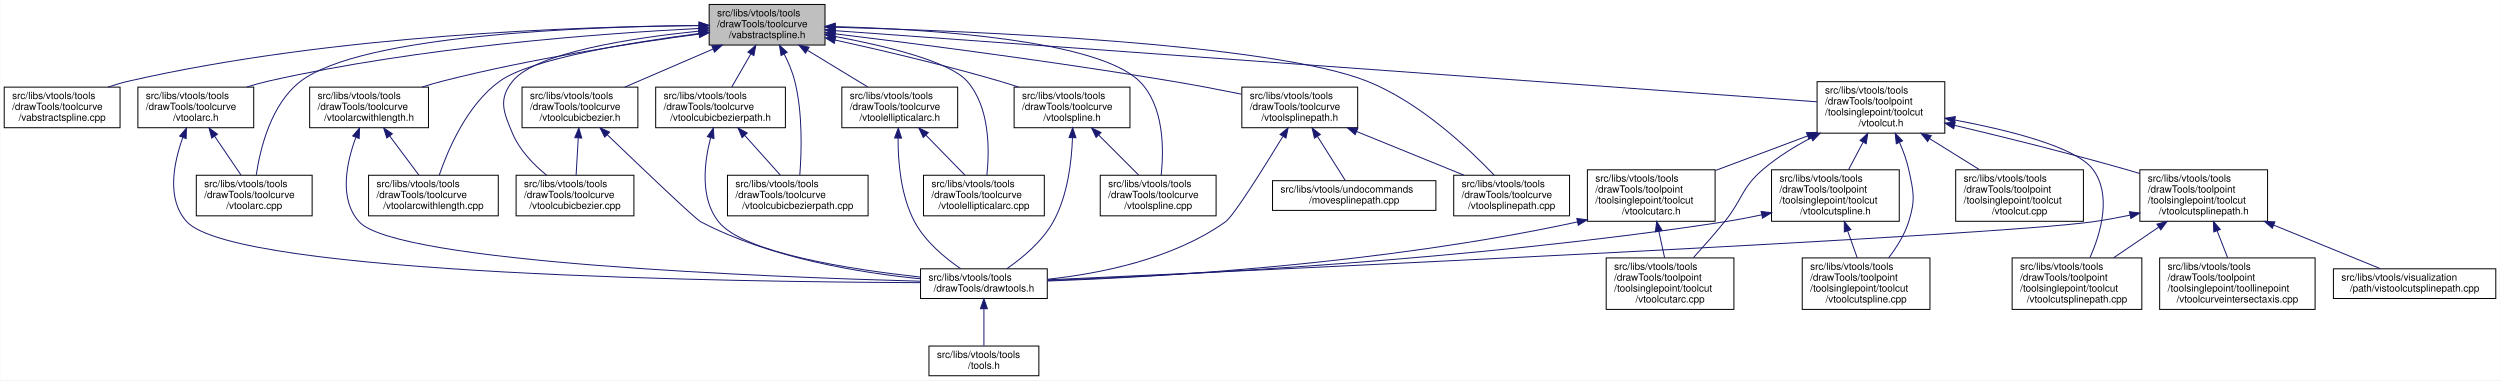
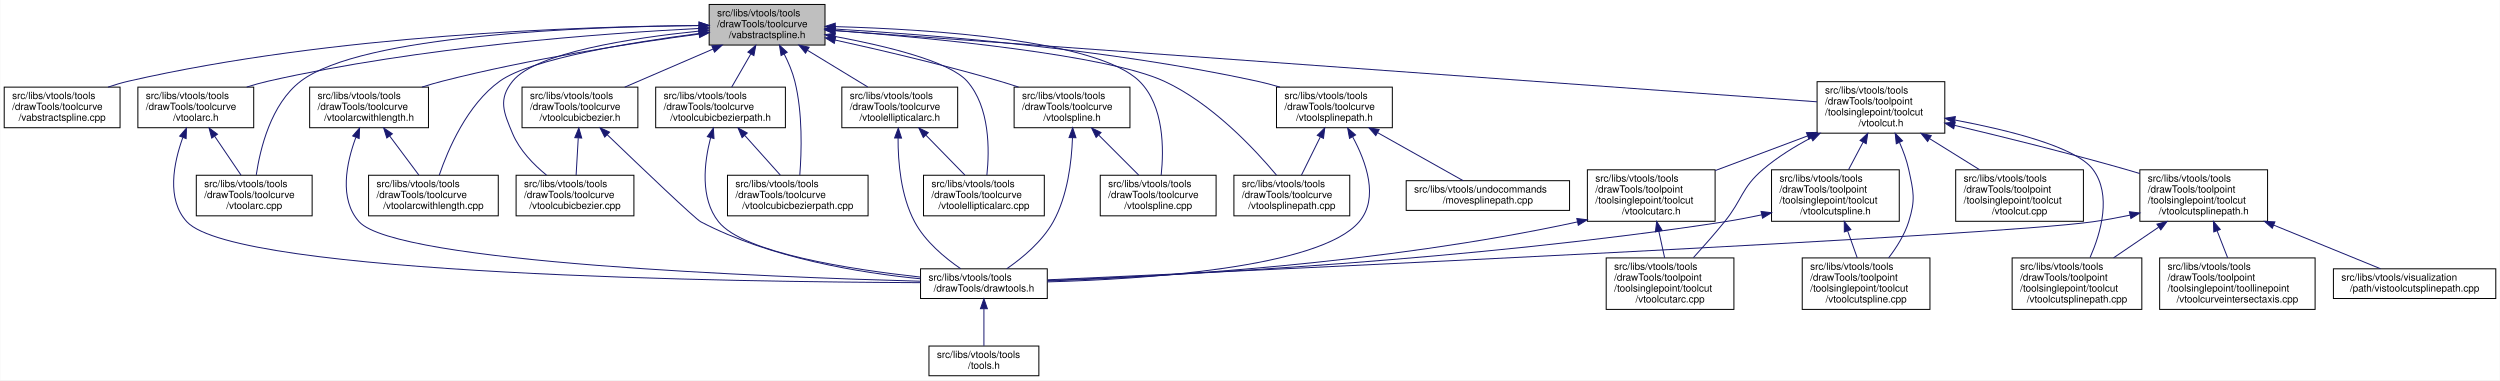
<svg xmlns="http://www.w3.org/2000/svg" xmlns:xlink="http://www.w3.org/1999/xlink" width="2525pt" height="384pt" viewBox="0.00 0.00 2524.50 384.00">
  <g id="graph0" class="graph" transform="scale(1 1) rotate(0) translate(4 380)">
    <polygon fill="white" stroke="transparent" points="-4,4 -4,-380 2520.5,-380 2520.5,4 -4,4" />
    <g id="node1" class="node">
      <g id="a_node1">
        <a xlink:title=" ">
          <polygon fill="#bfbfbf" stroke="black" points="712,-334.5 712,-375.5 829,-375.5 829,-334.5 712,-334.5" />
          <text text-anchor="start" x="720" y="-363.5" font-family="Helvetica,sans-Serif" font-size="10.00">src/libs/vtools/tools</text>
          <text text-anchor="start" x="720" y="-352.5" font-family="Helvetica,sans-Serif" font-size="10.00">/drawTools/toolcurve</text>
          <text text-anchor="middle" x="770.5" y="-341.5" font-family="Helvetica,sans-Serif" font-size="10.00">/vabstractspline.h</text>
        </a>
      </g>
    </g>
    <g id="node2" class="node">
      <g id="a_node2">
        <a xlink:href="../../d1/d05/vabstractspline_8cpp.html" target="_top" xlink:title=" ">
          <polygon fill="white" stroke="black" points="0,-251 0,-292 117,-292 117,-251 0,-251" />
          <text text-anchor="start" x="8" y="-280" font-family="Helvetica,sans-Serif" font-size="10.00">src/libs/vtools/tools</text>
          <text text-anchor="start" x="8" y="-269" font-family="Helvetica,sans-Serif" font-size="10.00">/drawTools/toolcurve</text>
          <text text-anchor="middle" x="58.5" y="-258" font-family="Helvetica,sans-Serif" font-size="10.00">/vabstractspline.cpp</text>
        </a>
      </g>
    </g>
    <g id="edge1" class="edge">
      <path fill="none" stroke="midnightblue" d="M701.79,-354.23C582.83,-353.26 331.5,-345.18 125.5,-298 118.71,-296.44 111.68,-294.35 104.84,-292.02" />
      <polygon fill="midnightblue" stroke="midnightblue" points="701.82,-357.73 711.85,-354.3 701.87,-350.73 701.82,-357.73" />
    </g>
    <g id="node3" class="node">
      <g id="a_node3">
        <a xlink:href="../../d3/d19/vtoolarc_8h.html" target="_top" xlink:title=" ">
          <polygon fill="white" stroke="black" points="135,-251 135,-292 252,-292 252,-251 135,-251" />
          <text text-anchor="start" x="143" y="-280" font-family="Helvetica,sans-Serif" font-size="10.00">src/libs/vtools/tools</text>
          <text text-anchor="start" x="143" y="-269" font-family="Helvetica,sans-Serif" font-size="10.00">/drawTools/toolcurve</text>
          <text text-anchor="middle" x="193.5" y="-258" font-family="Helvetica,sans-Serif" font-size="10.00">/vtoolarc.h</text>
        </a>
      </g>
    </g>
    <g id="edge2" class="edge">
      <path fill="none" stroke="midnightblue" d="M701.92,-351.28C604.19,-346.29 419.69,-332.8 266.5,-298 259.43,-296.39 252.1,-294.33 244.92,-292.08" />
      <polygon fill="midnightblue" stroke="midnightblue" points="701.81,-354.77 711.97,-351.77 702.15,-347.78 701.81,-354.77" />
    </g>
    <g id="node6" class="node">
      <g id="a_node6">
        <a xlink:href="../../d2/d9b/vtoolarc_8cpp.html" target="_top" xlink:title=" ">
          <polygon fill="white" stroke="black" points="194,-162 194,-203 311,-203 311,-162 194,-162" />
          <text text-anchor="start" x="202" y="-191" font-family="Helvetica,sans-Serif" font-size="10.00">src/libs/vtools/tools</text>
          <text text-anchor="start" x="202" y="-180" font-family="Helvetica,sans-Serif" font-size="10.00">/drawTools/toolcurve</text>
          <text text-anchor="middle" x="252.5" y="-169" font-family="Helvetica,sans-Serif" font-size="10.00">/vtoolarc.cpp</text>
        </a>
      </g>
    </g>
    <g id="edge6" class="edge">
      <path fill="none" stroke="midnightblue" d="M701.64,-354.16C586.43,-353.09 361.15,-344.85 299.5,-298 269.39,-275.12 258.47,-229.58 254.58,-203.35" />
      <polygon fill="midnightblue" stroke="midnightblue" points="701.74,-357.66 711.76,-354.24 701.79,-350.66 701.74,-357.66" />
    </g>
    <g id="node7" class="node">
      <g id="a_node7">
        <a xlink:href="../../d3/d33/vtoolarcwithlength_8cpp.html" target="_top" xlink:title=" ">
          <polygon fill="white" stroke="black" points="368,-162 368,-203 499,-203 499,-162 368,-162" />
          <text text-anchor="start" x="376" y="-191" font-family="Helvetica,sans-Serif" font-size="10.00">src/libs/vtools/tools</text>
          <text text-anchor="start" x="376" y="-180" font-family="Helvetica,sans-Serif" font-size="10.00">/drawTools/toolcurve</text>
          <text text-anchor="middle" x="433.5" y="-169" font-family="Helvetica,sans-Serif" font-size="10.00">/vtoolarcwithlength.cpp</text>
        </a>
      </g>
    </g>
    <g id="edge7" class="edge">
      <path fill="none" stroke="midnightblue" d="M702.02,-346.21C632.96,-337.24 532.18,-320.76 500.5,-298 467.58,-274.35 448.26,-229.1 439.39,-203.13" />
      <polygon fill="midnightblue" stroke="midnightblue" points="701.6,-349.68 711.96,-347.48 702.49,-342.74 701.6,-349.68" />
    </g>
    <g id="node8" class="node">
      <g id="a_node8">
        <a xlink:href="../../de/dd9/vtoolarcwithlength_8h.html" target="_top" xlink:title=" ">
          <polygon fill="white" stroke="black" points="308.5,-251 308.5,-292 428.5,-292 428.5,-251 308.5,-251" />
          <text text-anchor="start" x="316.5" y="-280" font-family="Helvetica,sans-Serif" font-size="10.00">src/libs/vtools/tools</text>
          <text text-anchor="start" x="316.5" y="-269" font-family="Helvetica,sans-Serif" font-size="10.00">/drawTools/toolcurve</text>
          <text text-anchor="middle" x="368.5" y="-258" font-family="Helvetica,sans-Serif" font-size="10.00">/vtoolarcwithlength.h</text>
        </a>
      </g>
    </g>
    <g id="edge8" class="edge">
      <path fill="none" stroke="midnightblue" d="M701.84,-345.59C635,-336.63 530.87,-320.61 442.5,-298 435.79,-296.28 428.81,-294.24 421.94,-292.06" />
      <polygon fill="midnightblue" stroke="midnightblue" points="701.46,-349.07 711.83,-346.92 702.38,-342.13 701.46,-349.07" />
    </g>
    <g id="node9" class="node">
      <g id="a_node9">
        <a xlink:href="../../d4/df1/vtoolcubicbezier_8h.html" target="_top" xlink:title=" ">
          <polygon fill="white" stroke="black" points="523,-251 523,-292 640,-292 640,-251 523,-251" />
          <text text-anchor="start" x="531" y="-280" font-family="Helvetica,sans-Serif" font-size="10.00">src/libs/vtools/tools</text>
          <text text-anchor="start" x="531" y="-269" font-family="Helvetica,sans-Serif" font-size="10.00">/drawTools/toolcurve</text>
          <text text-anchor="middle" x="581.5" y="-258" font-family="Helvetica,sans-Serif" font-size="10.00">/vtoolcubicbezier.h</text>
        </a>
      </g>
    </g>
    <g id="edge11" class="edge">
      <path fill="none" stroke="midnightblue" d="M715.88,-330.45C687.61,-318.26 653.51,-303.55 626.73,-292" />
      <polygon fill="midnightblue" stroke="midnightblue" points="714.66,-333.73 725.23,-334.48 717.43,-327.31 714.66,-333.73" />
    </g>
    <g id="node10" class="node">
      <g id="a_node10">
        <a xlink:href="../../db/dcd/vtoolcubicbezier_8cpp.html" target="_top" xlink:title=" ">
          <polygon fill="white" stroke="black" points="517,-162 517,-203 636,-203 636,-162 517,-162" />
          <text text-anchor="start" x="525" y="-191" font-family="Helvetica,sans-Serif" font-size="10.00">src/libs/vtools/tools</text>
          <text text-anchor="start" x="525" y="-180" font-family="Helvetica,sans-Serif" font-size="10.00">/drawTools/toolcurve</text>
          <text text-anchor="middle" x="576.5" y="-169" font-family="Helvetica,sans-Serif" font-size="10.00">/vtoolcubicbezier.cpp</text>
        </a>
      </g>
    </g>
    <g id="edge14" class="edge">
      <path fill="none" stroke="midnightblue" d="M701.6,-348.57C633.67,-341.61 536.73,-326.84 513.5,-298 498.72,-279.66 504.35,-266.71 513.5,-245 520.56,-228.24 534.67,-213.77 547.75,-203.09" />
      <polygon fill="midnightblue" stroke="midnightblue" points="701.52,-352.08 711.82,-349.58 702.21,-345.11 701.52,-352.08" />
    </g>
    <g id="node11" class="node">
      <g id="a_node11">
        <a xlink:href="../../d6/d25/vtoolcubicbezierpath_8h.html" target="_top" xlink:title=" ">
          <polygon fill="white" stroke="black" points="658,-251 658,-292 789,-292 789,-251 658,-251" />
          <text text-anchor="start" x="666" y="-280" font-family="Helvetica,sans-Serif" font-size="10.00">src/libs/vtools/tools</text>
          <text text-anchor="start" x="666" y="-269" font-family="Helvetica,sans-Serif" font-size="10.00">/drawTools/toolcurve</text>
          <text text-anchor="middle" x="723.5" y="-258" font-family="Helvetica,sans-Serif" font-size="10.00">/vtoolcubicbezierpath.h</text>
        </a>
      </g>
    </g>
    <g id="edge15" class="edge">
      <path fill="none" stroke="midnightblue" d="M754,-325.39C747.64,-314.37 740.53,-302.03 734.77,-292.05" />
      <polygon fill="midnightblue" stroke="midnightblue" points="751.09,-327.36 759.12,-334.27 757.16,-323.86 751.09,-327.36" />
    </g>
    <g id="node12" class="node">
      <g id="a_node12">
        <a xlink:href="../../d4/d49/vtoolcubicbezierpath_8cpp.html" target="_top" xlink:title=" ">
          <polygon fill="white" stroke="black" points="730.5,-162 730.5,-203 872.5,-203 872.5,-162 730.5,-162" />
          <text text-anchor="start" x="738.5" y="-191" font-family="Helvetica,sans-Serif" font-size="10.00">src/libs/vtools/tools</text>
          <text text-anchor="start" x="738.5" y="-180" font-family="Helvetica,sans-Serif" font-size="10.00">/drawTools/toolcurve</text>
          <text text-anchor="middle" x="801.5" y="-169" font-family="Helvetica,sans-Serif" font-size="10.00">/vtoolcubicbezierpath.cpp</text>
        </a>
      </g>
    </g>
    <g id="edge18" class="edge">
      <path fill="none" stroke="midnightblue" d="M787.73,-325.54C792.07,-316.98 796.16,-307.37 798.5,-298 806.6,-265.59 805.36,-226.41 803.55,-203.3" />
      <polygon fill="midnightblue" stroke="midnightblue" points="784.64,-323.89 782.99,-334.35 790.81,-327.2 784.64,-323.89" />
    </g>
    <g id="node13" class="node">
      <g id="a_node13">
        <a xlink:href="../../d5/d63/vtoolellipticalarc_8h.html" target="_top" xlink:title=" ">
          <polygon fill="white" stroke="black" points="846,-251 846,-292 963,-292 963,-251 846,-251" />
          <text text-anchor="start" x="854" y="-280" font-family="Helvetica,sans-Serif" font-size="10.00">src/libs/vtools/tools</text>
          <text text-anchor="start" x="854" y="-269" font-family="Helvetica,sans-Serif" font-size="10.00">/drawTools/toolcurve</text>
          <text text-anchor="middle" x="904.5" y="-258" font-family="Helvetica,sans-Serif" font-size="10.00">/vtoolellipticalarc.h</text>
        </a>
      </g>
    </g>
    <g id="edge19" class="edge">
      <path fill="none" stroke="midnightblue" d="M811.3,-329.19C830.83,-317.3 853.9,-303.27 872.2,-292.14" />
      <polygon fill="midnightblue" stroke="midnightblue" points="809.32,-326.29 802.6,-334.48 812.96,-332.27 809.32,-326.29" />
    </g>
    <g id="node14" class="node">
      <g id="a_node14">
        <a xlink:href="../../d8/dc7/vtoolellipticalarc_8cpp.html" target="_top" xlink:title=" ">
          <polygon fill="white" stroke="black" points="928.5,-162 928.5,-203 1050.5,-203 1050.5,-162 928.5,-162" />
          <text text-anchor="start" x="936.5" y="-191" font-family="Helvetica,sans-Serif" font-size="10.00">src/libs/vtools/tools</text>
          <text text-anchor="start" x="936.5" y="-180" font-family="Helvetica,sans-Serif" font-size="10.00">/drawTools/toolcurve</text>
          <text text-anchor="middle" x="989.5" y="-169" font-family="Helvetica,sans-Serif" font-size="10.00">/vtoolellipticalarc.cpp</text>
        </a>
      </g>
    </g>
    <g id="edge22" class="edge">
      <path fill="none" stroke="midnightblue" d="M839.1,-343.17C890.44,-333.62 954.73,-318.1 972.5,-298 995.66,-271.8 995.19,-228.32 992.51,-203.15" />
      <polygon fill="midnightblue" stroke="midnightblue" points="838.24,-339.77 829.02,-345 839.49,-346.66 838.24,-339.77" />
    </g>
    <g id="node15" class="node">
      <g id="a_node15">
        <a xlink:href="../../db/d8c/vtoolspline_8h.html" target="_top" xlink:title=" ">
          <polygon fill="white" stroke="black" points="1020,-251 1020,-292 1137,-292 1137,-251 1020,-251" />
          <text text-anchor="start" x="1028" y="-280" font-family="Helvetica,sans-Serif" font-size="10.00">src/libs/vtools/tools</text>
          <text text-anchor="start" x="1028" y="-269" font-family="Helvetica,sans-Serif" font-size="10.00">/drawTools/toolcurve</text>
          <text text-anchor="middle" x="1078.5" y="-258" font-family="Helvetica,sans-Serif" font-size="10.00">/vtoolspline.h</text>
        </a>
      </g>
    </g>
    <g id="edge23" class="edge">
      <path fill="none" stroke="midnightblue" d="M839.16,-339.58C886.28,-329.21 950.07,-314.24 1005.5,-298 1011.68,-296.19 1018.12,-294.16 1024.48,-292.06" />
      <polygon fill="midnightblue" stroke="midnightblue" points="838.39,-336.17 829.36,-341.72 839.88,-343 838.39,-336.17" />
    </g>
    <g id="node16" class="node">
      <g id="a_node16">
        <a xlink:href="../../d0/d39/vtoolspline_8cpp.html" target="_top" xlink:title=" ">
          <polygon fill="white" stroke="black" points="1107,-162 1107,-203 1224,-203 1224,-162 1107,-162" />
          <text text-anchor="start" x="1115" y="-191" font-family="Helvetica,sans-Serif" font-size="10.00">src/libs/vtools/tools</text>
          <text text-anchor="start" x="1115" y="-180" font-family="Helvetica,sans-Serif" font-size="10.00">/drawTools/toolcurve</text>
          <text text-anchor="middle" x="1165.5" y="-169" font-family="Helvetica,sans-Serif" font-size="10.00">/vtoolspline.cpp</text>
        </a>
      </g>
    </g>
    <g id="edge26" class="edge">
      <path fill="none" stroke="midnightblue" d="M839.52,-353.12C936.03,-350.38 1104.22,-339.58 1146.5,-298 1171.64,-273.27 1171.29,-228.85 1168.55,-203.21" />
      <polygon fill="midnightblue" stroke="midnightblue" points="839.17,-349.63 829.27,-353.39 839.36,-356.63 839.17,-349.63" />
    </g>
    <g id="node17" class="node">
      <g id="a_node17">
-         <a xlink:href="../../d6/d38/vtoolsplinepath_8h.html" target="_top" xlink:title=" ">
-           <polygon fill="white" stroke="black" points="1250,-251 1250,-292 1367,-292 1367,-251 1250,-251" />
-           <text text-anchor="start" x="1258" y="-280" font-family="Helvetica,sans-Serif" font-size="10.00">src/libs/vtools/tools</text>
-           <text text-anchor="start" x="1258" y="-269" font-family="Helvetica,sans-Serif" font-size="10.00">/drawTools/toolcurve</text>
-           <text text-anchor="middle" x="1308.5" y="-258" font-family="Helvetica,sans-Serif" font-size="10.00">/vtoolsplinepath.h</text>
+         <a xlink:href="../../d8/d1f/vtoolsplinepath_8cpp.html" target="_top" xlink:title=" ">
+           <polygon fill="white" stroke="black" points="1242,-162 1242,-203 1359,-203 1359,-162 1242,-162" />
+           <text text-anchor="start" x="1250" y="-191" font-family="Helvetica,sans-Serif" font-size="10.00">src/libs/vtools/tools</text>
+           <text text-anchor="start" x="1250" y="-180" font-family="Helvetica,sans-Serif" font-size="10.00">/drawTools/toolcurve</text>
+           <text text-anchor="middle" x="1300.5" y="-169" font-family="Helvetica,sans-Serif" font-size="10.00">/vtoolsplinepath.cpp</text>
        </a>
      </g>
    </g>
    <g id="edge27" class="edge">
-       <path fill="none" stroke="midnightblue" d="M839.38,-345.83C920.82,-335.88 1060.36,-317.91 1179.5,-298 1202.58,-294.14 1227.86,-289.29 1249.87,-284.85" />
-       <polygon fill="midnightblue" stroke="midnightblue" points="838.75,-342.38 829.25,-347.06 839.6,-349.33 838.75,-342.38" />
+       <path fill="none" stroke="midnightblue" d="M839.35,-349.21C937.96,-341.54 1113.86,-324.6 1171.5,-298 1219.63,-275.79 1262.87,-229.56 1284.98,-203.14" />
+       <polygon fill="midnightblue" stroke="midnightblue" points="838.89,-345.74 829.18,-349.99 839.42,-352.72 838.89,-345.74" />
    </g>
    <g id="node18" class="node">
      <g id="a_node18">
-         <a xlink:href="../../d8/d1f/vtoolsplinepath_8cpp.html" target="_top" xlink:title=" ">
-           <polygon fill="white" stroke="black" points="1464,-162 1464,-203 1581,-203 1581,-162 1464,-162" />
-           <text text-anchor="start" x="1472" y="-191" font-family="Helvetica,sans-Serif" font-size="10.00">src/libs/vtools/tools</text>
-           <text text-anchor="start" x="1472" y="-180" font-family="Helvetica,sans-Serif" font-size="10.00">/drawTools/toolcurve</text>
-           <text text-anchor="middle" x="1522.5" y="-169" font-family="Helvetica,sans-Serif" font-size="10.00">/vtoolsplinepath.cpp</text>
-         </a>
-       </g>
-     </g>
-     <g id="edge31" class="edge">
-       <path fill="none" stroke="midnightblue" d="M839.22,-352.51C976.64,-348.75 1280.36,-336.24 1376.5,-298 1429.78,-276.81 1479.55,-229.73 1504.94,-203.01" />
-       <polygon fill="midnightblue" stroke="midnightblue" points="839.13,-349.01 829.23,-352.78 839.32,-356.01 839.13,-349.01" />
+         <a xlink:href="../../d6/d38/vtoolsplinepath_8h.html" target="_top" xlink:title=" ">
+           <polygon fill="white" stroke="black" points="1285,-251 1285,-292 1402,-292 1402,-251 1285,-251" />
+           <text text-anchor="start" x="1293" y="-280" font-family="Helvetica,sans-Serif" font-size="10.00">src/libs/vtools/tools</text>
+           <text text-anchor="start" x="1293" y="-269" font-family="Helvetica,sans-Serif" font-size="10.00">/drawTools/toolcurve</text>
+           <text text-anchor="middle" x="1343.5" y="-258" font-family="Helvetica,sans-Serif" font-size="10.00">/vtoolsplinepath.h</text>
+         </a>
+       </g>
+     </g>
+     <g id="edge28" class="edge">
+       <path fill="none" stroke="midnightblue" d="M839.22,-350.65C935.47,-344.95 1115.47,-330.65 1265.5,-298 1273.02,-296.36 1280.83,-294.28 1288.49,-292.02" />
+       <polygon fill="midnightblue" stroke="midnightblue" points="838.82,-347.16 829.04,-351.23 839.23,-354.15 838.82,-347.16" />
    </g>
    <g id="node20" class="node">
      <g id="a_node20">
        <a xlink:href="../../d7/d7d/vtoolcut_8h.html" target="_top" xlink:title=" ">
          <polygon fill="white" stroke="black" points="1831,-245.5 1831,-297.5 1960,-297.5 1960,-245.5 1831,-245.5" />
          <text text-anchor="start" x="1839" y="-285.5" font-family="Helvetica,sans-Serif" font-size="10.00">src/libs/vtools/tools</text>
          <text text-anchor="start" x="1839" y="-274.5" font-family="Helvetica,sans-Serif" font-size="10.00">/drawTools/toolpoint</text>
          <text text-anchor="start" x="1839" y="-263.5" font-family="Helvetica,sans-Serif" font-size="10.00">/toolsinglepoint/toolcut</text>
          <text text-anchor="middle" x="1895.5" y="-252.5" font-family="Helvetica,sans-Serif" font-size="10.00">/vtoolcut.h</text>
        </a>
      </g>
    </g>
    <g id="edge32" class="edge">
      <path fill="none" stroke="midnightblue" d="M839.21,-349.02C1041.63,-334.36 1633.85,-291.45 1830.9,-277.18" />
      <polygon fill="midnightblue" stroke="midnightblue" points="838.73,-345.55 829.01,-349.76 839.23,-352.53 838.73,-345.55" />
    </g>
    <g id="node4" class="node">
      <g id="a_node4">
        <a xlink:href="../../d4/d56/drawtools_8h.html" target="_top" xlink:title=" ">
          <polygon fill="white" stroke="black" points="925.5,-78.5 925.5,-108.5 1053.5,-108.5 1053.5,-78.5 925.5,-78.5" />
          <text text-anchor="start" x="933.5" y="-96.5" font-family="Helvetica,sans-Serif" font-size="10.00">src/libs/vtools/tools</text>
          <text text-anchor="middle" x="989.5" y="-85.5" font-family="Helvetica,sans-Serif" font-size="10.00">/drawTools/drawtools.h</text>
        </a>
      </g>
    </g>
    <g id="edge3" class="edge">
      <path fill="none" stroke="midnightblue" d="M180.34,-240.98C171.09,-215.2 163.68,-178.47 184.5,-156 234.48,-102.05 743.56,-95.23 925.39,-94.52" />
      <polygon fill="midnightblue" stroke="midnightblue" points="177.19,-242.55 184.06,-250.62 183.72,-240.03 177.19,-242.55" />
    </g>
    <g id="edge5" class="edge">
      <path fill="none" stroke="midnightblue" d="M212.63,-242.3C221.29,-229.52 231.33,-214.72 239.16,-203.16" />
      <polygon fill="midnightblue" stroke="midnightblue" points="209.6,-240.52 206.89,-250.76 215.4,-244.45 209.6,-240.52" />
    </g>
    <g id="node5" class="node">
      <g id="a_node5">
        <a xlink:href="../../d5/da5/tools_8h.html" target="_top" xlink:title=" ">
          <polygon fill="white" stroke="black" points="934,-0.5 934,-30.5 1045,-30.5 1045,-0.5 934,-0.5" />
          <text text-anchor="start" x="942" y="-18.5" font-family="Helvetica,sans-Serif" font-size="10.00">src/libs/vtools/tools</text>
          <text text-anchor="middle" x="989.5" y="-7.5" font-family="Helvetica,sans-Serif" font-size="10.00">/tools.h</text>
        </a>
      </g>
    </g>
    <g id="edge4" class="edge">
      <path fill="none" stroke="midnightblue" d="M989.5,-68.09C989.5,-55.76 989.5,-41.22 989.5,-30.73" />
      <polygon fill="midnightblue" stroke="midnightblue" points="986,-68.2 989.5,-78.2 993,-68.21 986,-68.2" />
    </g>
    <g id="edge9" class="edge">
      <path fill="none" stroke="midnightblue" d="M355.1,-241.1C345.63,-215.38 337.9,-178.7 358.5,-156 396.1,-114.55 772.2,-100.15 925.24,-95.97" />
      <polygon fill="midnightblue" stroke="midnightblue" points="351.96,-242.69 358.9,-250.7 358.47,-240.11 351.96,-242.69" />
    </g>
    <g id="edge10" class="edge">
      <path fill="none" stroke="midnightblue" d="M389.3,-242.67C398.91,-229.8 410.09,-214.83 418.81,-203.16" />
      <polygon fill="midnightblue" stroke="midnightblue" points="386.43,-240.65 383.25,-250.76 392.04,-244.84 386.43,-240.65" />
    </g>
    <g id="edge12" class="edge">
      <path fill="none" stroke="midnightblue" d="M609.12,-243.86C643.36,-210.96 697.89,-158.94 703.5,-156 773.9,-119.1 865.11,-104.33 925.38,-98.43" />
      <polygon fill="midnightblue" stroke="midnightblue" points="606.52,-241.52 601.74,-250.97 611.37,-246.56 606.52,-241.52" />
    </g>
    <g id="edge13" class="edge">
      <path fill="none" stroke="midnightblue" d="M579.77,-240.44C579.06,-228.1 578.26,-214.16 577.63,-203.16" />
      <polygon fill="midnightblue" stroke="midnightblue" points="576.3,-240.98 580.37,-250.76 583.29,-240.57 576.3,-240.98" />
    </g>
    <g id="edge16" class="edge">
      <path fill="none" stroke="midnightblue" d="M713.46,-240.89C706.91,-215.6 702.67,-179.65 721.5,-156 746.52,-124.59 854.41,-107.9 925.44,-100.15" />
      <polygon fill="midnightblue" stroke="midnightblue" points="710.14,-242.02 716.25,-250.68 716.88,-240.1 710.14,-242.02" />
    </g>
    <g id="edge17" class="edge">
      <path fill="none" stroke="midnightblue" d="M748.13,-243.03C759.73,-230.09 773.31,-214.94 783.87,-203.16" />
      <polygon fill="midnightblue" stroke="midnightblue" points="745.27,-240.98 741.2,-250.76 750.48,-245.65 745.27,-240.98" />
    </g>
    <g id="edge20" class="edge">
      <path fill="none" stroke="midnightblue" d="M902.8,-240.58C902.7,-216.4 905.52,-182.19 919.5,-156 930.16,-136.02 950.1,-119.5 965.97,-108.63" />
      <polygon fill="midnightblue" stroke="midnightblue" points="899.3,-240.67 903.01,-250.6 906.3,-240.53 899.3,-240.67" />
    </g>
    <g id="edge21" class="edge">
      <path fill="none" stroke="midnightblue" d="M930.98,-243.4C943.7,-230.37 958.67,-215.05 970.29,-203.16" />
      <polygon fill="midnightblue" stroke="midnightblue" points="928.27,-241.16 923.79,-250.76 933.28,-246.05 928.27,-241.16" />
    </g>
    <g id="edge24" class="edge">
      <path fill="none" stroke="midnightblue" d="M1078.96,-240.95C1078.12,-216.71 1074.08,-182.24 1059.5,-156 1048.42,-136.06 1028.31,-119.43 1012.48,-108.51" />
      <polygon fill="midnightblue" stroke="midnightblue" points="1075.46,-241.04 1079.14,-250.97 1082.46,-240.91 1075.46,-241.04" />
    </g>
    <g id="edge25" class="edge">
      <path fill="none" stroke="midnightblue" d="M1105.6,-243.4C1118.63,-230.37 1133.95,-215.05 1145.84,-203.16" />
      <polygon fill="midnightblue" stroke="midnightblue" points="1102.84,-241.21 1098.24,-250.76 1107.79,-246.16 1102.84,-241.21" />
    </g>
-     <g id="edge28" class="edge">
-       <path fill="none" stroke="midnightblue" d="M1291.33,-242C1271.85,-210.02 1241.69,-161.83 1233.5,-156 1180.39,-118.17 1106.27,-103.55 1053.69,-97.93" />
-       <polygon fill="midnightblue" stroke="midnightblue" points="1288.58,-244.21 1296.76,-250.94 1294.56,-240.57 1288.58,-244.21" />
-     </g>
    <g id="edge29" class="edge">
-       <path fill="none" stroke="midnightblue" d="M1365.84,-247.19C1399.71,-233.42 1442.12,-216.18 1474.26,-203.11" />
-       <polygon fill="midnightblue" stroke="midnightblue" points="1364.47,-243.97 1356.53,-250.98 1367.11,-250.45 1364.47,-243.97" />
+       <path fill="none" stroke="midnightblue" d="M1361.89,-241.86C1375.62,-216.49 1388.81,-179.88 1368.5,-156 1328.81,-109.36 1150.84,-97.99 1053.54,-95.28" />
+       <polygon fill="midnightblue" stroke="midnightblue" points="1358.79,-240.23 1356.87,-250.65 1364.87,-243.7 1358.79,-240.23" />
+     </g>
+     <g id="edge30" class="edge">
+       <path fill="none" stroke="midnightblue" d="M1329.2,-241.56C1322.96,-228.95 1315.82,-214.5 1310.22,-203.16" />
+       <polygon fill="midnightblue" stroke="midnightblue" points="1326.17,-243.34 1333.74,-250.76 1332.45,-240.24 1326.17,-243.34" />
    </g>
    <g id="node19" class="node">
      <g id="a_node19">
        <a xlink:href="../../dc/d3d/movesplinepath_8cpp.html" target="_top" xlink:title=" ">
-           <polygon fill="white" stroke="black" points="1281,-167.5 1281,-197.5 1446,-197.5 1446,-167.5 1281,-167.5" />
-           <text text-anchor="start" x="1289" y="-185.5" font-family="Helvetica,sans-Serif" font-size="10.00">src/libs/vtools/undocommands</text>
-           <text text-anchor="middle" x="1363.5" y="-174.5" font-family="Helvetica,sans-Serif" font-size="10.00">/movesplinepath.cpp</text>
-         </a>
-       </g>
-     </g>
-     <g id="edge30" class="edge">
-       <path fill="none" stroke="midnightblue" d="M1326.55,-241.95C1335.91,-227.14 1346.94,-209.69 1354.5,-197.74" />
-       <polygon fill="midnightblue" stroke="midnightblue" points="1323.37,-240.44 1320.98,-250.76 1329.28,-244.18 1323.37,-240.44" />
+           <polygon fill="white" stroke="black" points="1416,-167.5 1416,-197.5 1581,-197.5 1581,-167.5 1416,-167.5" />
+           <text text-anchor="start" x="1424" y="-185.5" font-family="Helvetica,sans-Serif" font-size="10.00">src/libs/vtools/undocommands</text>
+           <text text-anchor="middle" x="1498.5" y="-174.5" font-family="Helvetica,sans-Serif" font-size="10.00">/movesplinepath.cpp</text>
+         </a>
+       </g>
+     </g>
+     <g id="edge31" class="edge">
+       <path fill="none" stroke="midnightblue" d="M1387.06,-246.05C1414.97,-230.39 1450.18,-210.62 1473.48,-197.55" />
+       <polygon fill="midnightblue" stroke="midnightblue" points="1385.29,-243.03 1378.29,-250.98 1388.72,-249.13 1385.29,-243.03" />
    </g>
    <g id="node21" class="node">
      <g id="a_node21">
        <a xlink:href="../../d2/dc5/vtoolcut_8cpp.html" target="_top" xlink:title=" ">
          <polygon fill="white" stroke="black" points="1971,-156.5 1971,-208.5 2100,-208.5 2100,-156.5 1971,-156.5" />
          <text text-anchor="start" x="1979" y="-196.5" font-family="Helvetica,sans-Serif" font-size="10.00">src/libs/vtools/tools</text>
          <text text-anchor="start" x="1979" y="-185.5" font-family="Helvetica,sans-Serif" font-size="10.00">/drawTools/toolpoint</text>
          <text text-anchor="start" x="1979" y="-174.5" font-family="Helvetica,sans-Serif" font-size="10.00">/toolsinglepoint/toolcut</text>
          <text text-anchor="middle" x="2035.5" y="-163.5" font-family="Helvetica,sans-Serif" font-size="10.00">/vtoolcut.cpp</text>
        </a>
      </g>
    </g>
    <g id="edge33" class="edge">
      <path fill="none" stroke="midnightblue" d="M1944.92,-239.79C1961.35,-229.58 1979.43,-218.34 1995.1,-208.61" />
      <polygon fill="midnightblue" stroke="midnightblue" points="1942.64,-237.09 1935.99,-245.34 1946.33,-243.03 1942.64,-237.09" />
    </g>
    <g id="node22" class="node">
      <g id="a_node22">
        <a xlink:href="../../dc/db5/vtoolcutarc_8cpp.html" target="_top" xlink:title=" ">
          <polygon fill="white" stroke="black" points="1618,-67.5 1618,-119.5 1747,-119.5 1747,-67.5 1618,-67.5" />
          <text text-anchor="start" x="1626" y="-107.5" font-family="Helvetica,sans-Serif" font-size="10.00">src/libs/vtools/tools</text>
          <text text-anchor="start" x="1626" y="-96.5" font-family="Helvetica,sans-Serif" font-size="10.00">/drawTools/toolpoint</text>
          <text text-anchor="start" x="1626" y="-85.5" font-family="Helvetica,sans-Serif" font-size="10.00">/toolsinglepoint/toolcut</text>
          <text text-anchor="middle" x="1682.5" y="-74.5" font-family="Helvetica,sans-Serif" font-size="10.00">/vtoolcutarc.cpp</text>
        </a>
      </g>
    </g>
    <g id="edge34" class="edge">
      <path fill="none" stroke="midnightblue" d="M1824.78,-240.72C1808,-231.88 1790.83,-221.23 1776.5,-209 1754.26,-190.01 1755.94,-178.7 1737.5,-156 1727.57,-143.77 1716.02,-130.69 1706.07,-119.76" />
      <polygon fill="midnightblue" stroke="midnightblue" points="1823.55,-244.02 1834.05,-245.45 1826.73,-237.79 1823.55,-244.02" />
    </g>
    <g id="node23" class="node">
      <g id="a_node23">
        <a xlink:href="../../d5/dbe/vtoolcutarc_8h.html" target="_top" xlink:title=" ">
          <polygon fill="white" stroke="black" points="1599,-156.5 1599,-208.5 1728,-208.5 1728,-156.5 1599,-156.5" />
          <text text-anchor="start" x="1607" y="-196.5" font-family="Helvetica,sans-Serif" font-size="10.00">src/libs/vtools/tools</text>
          <text text-anchor="start" x="1607" y="-185.5" font-family="Helvetica,sans-Serif" font-size="10.00">/drawTools/toolpoint</text>
          <text text-anchor="start" x="1607" y="-174.5" font-family="Helvetica,sans-Serif" font-size="10.00">/toolsinglepoint/toolcut</text>
          <text text-anchor="middle" x="1663.5" y="-163.5" font-family="Helvetica,sans-Serif" font-size="10.00">/vtoolcutarc.h</text>
        </a>
      </g>
    </g>
    <g id="edge35" class="edge">
      <path fill="none" stroke="midnightblue" d="M1821.31,-242.68C1791.35,-231.45 1757.1,-218.6 1728.18,-207.76" />
      <polygon fill="midnightblue" stroke="midnightblue" points="1820.28,-246.03 1830.88,-246.27 1822.74,-239.48 1820.28,-246.03" />
    </g>
    <g id="node24" class="node">
      <g id="a_node24">
        <a xlink:href="../../da/dae/vtoolcutspline_8cpp.html" target="_top" xlink:title=" ">
          <polygon fill="white" stroke="black" points="1816,-67.5 1816,-119.5 1945,-119.5 1945,-67.5 1816,-67.5" />
          <text text-anchor="start" x="1824" y="-107.5" font-family="Helvetica,sans-Serif" font-size="10.00">src/libs/vtools/tools</text>
          <text text-anchor="start" x="1824" y="-96.5" font-family="Helvetica,sans-Serif" font-size="10.00">/drawTools/toolpoint</text>
          <text text-anchor="start" x="1824" y="-85.5" font-family="Helvetica,sans-Serif" font-size="10.00">/toolsinglepoint/toolcut</text>
          <text text-anchor="middle" x="1880.5" y="-74.5" font-family="Helvetica,sans-Serif" font-size="10.00">/vtoolcutspline.cpp</text>
        </a>
      </g>
    </g>
    <g id="edge38" class="edge">
      <path fill="none" stroke="midnightblue" d="M1914.3,-236.01C1918.1,-227.43 1921.53,-218.08 1923.5,-209 1928.49,-185.98 1930.58,-178.47 1923.5,-156 1919.35,-142.83 1911.27,-130.02 1903.22,-119.53" />
      <polygon fill="midnightblue" stroke="midnightblue" points="1911.01,-234.78 1909.91,-245.32 1917.34,-237.76 1911.01,-234.78" />
    </g>
    <g id="node25" class="node">
      <g id="a_node25">
        <a xlink:href="../../d7/dea/vtoolcutspline_8h.html" target="_top" xlink:title=" ">
          <polygon fill="white" stroke="black" points="1785,-156.5 1785,-208.5 1914,-208.5 1914,-156.5 1785,-156.5" />
          <text text-anchor="start" x="1793" y="-196.5" font-family="Helvetica,sans-Serif" font-size="10.00">src/libs/vtools/tools</text>
          <text text-anchor="start" x="1793" y="-185.5" font-family="Helvetica,sans-Serif" font-size="10.00">/drawTools/toolpoint</text>
          <text text-anchor="start" x="1793" y="-174.5" font-family="Helvetica,sans-Serif" font-size="10.00">/toolsinglepoint/toolcut</text>
          <text text-anchor="middle" x="1849.5" y="-163.5" font-family="Helvetica,sans-Serif" font-size="10.00">/vtoolcutspline.h</text>
        </a>
      </g>
    </g>
    <g id="edge39" class="edge">
      <path fill="none" stroke="midnightblue" d="M1877.44,-236.35C1872.55,-227.1 1867.35,-217.26 1862.78,-208.61" />
      <polygon fill="midnightblue" stroke="midnightblue" points="1874.43,-238.13 1882.19,-245.34 1880.61,-234.86 1874.43,-238.13" />
    </g>
    <g id="node26" class="node">
      <g id="a_node26">
        <a xlink:href="../../d6/d9d/vtoolcutsplinepath_8h.html" target="_top" xlink:title=" ">
          <polygon fill="white" stroke="black" points="2157,-156.5 2157,-208.5 2286,-208.5 2286,-156.5 2157,-156.5" />
          <text text-anchor="start" x="2165" y="-196.5" font-family="Helvetica,sans-Serif" font-size="10.00">src/libs/vtools/tools</text>
          <text text-anchor="start" x="2165" y="-185.5" font-family="Helvetica,sans-Serif" font-size="10.00">/drawTools/toolpoint</text>
          <text text-anchor="start" x="2165" y="-174.5" font-family="Helvetica,sans-Serif" font-size="10.00">/toolsinglepoint/toolcut</text>
          <text text-anchor="middle" x="2221.5" y="-163.5" font-family="Helvetica,sans-Serif" font-size="10.00">/vtoolcutsplinepath.h</text>
        </a>
      </g>
    </g>
    <g id="edge42" class="edge">
      <path fill="none" stroke="midnightblue" d="M1969.97,-253.36C2019.17,-241.69 2084.96,-225.43 2142.5,-209 2147.21,-207.65 2152.07,-206.22 2156.94,-204.73" />
      <polygon fill="midnightblue" stroke="midnightblue" points="1968.98,-250 1960.05,-255.7 1970.59,-256.81 1968.98,-250" />
    </g>
    <g id="node27" class="node">
      <g id="a_node27">
        <a xlink:href="../../d1/ddf/vtoolcutsplinepath_8cpp.html" target="_top" xlink:title=" ">
          <polygon fill="white" stroke="black" points="2028,-67.5 2028,-119.5 2159,-119.5 2159,-67.5 2028,-67.5" />
          <text text-anchor="start" x="2036" y="-107.5" font-family="Helvetica,sans-Serif" font-size="10.00">src/libs/vtools/tools</text>
          <text text-anchor="start" x="2036" y="-96.5" font-family="Helvetica,sans-Serif" font-size="10.00">/drawTools/toolpoint</text>
          <text text-anchor="start" x="2036" y="-85.5" font-family="Helvetica,sans-Serif" font-size="10.00">/toolsinglepoint/toolcut</text>
          <text text-anchor="middle" x="2093.5" y="-74.5" font-family="Helvetica,sans-Serif" font-size="10.00">/vtoolcutsplinepath.cpp</text>
        </a>
      </g>
    </g>
    <g id="edge47" class="edge">
      <path fill="none" stroke="midnightblue" d="M1970.24,-258.76C2024.95,-248.46 2092.48,-231.6 2109.5,-209 2128.82,-183.35 2117.74,-145.03 2106.71,-119.91" />
      <polygon fill="midnightblue" stroke="midnightblue" points="1969.39,-255.36 1960.19,-260.61 1970.66,-262.24 1969.39,-255.36" />
    </g>
    <g id="edge36" class="edge">
      <path fill="none" stroke="midnightblue" d="M1588.83,-155.83C1390.56,-112.78 1162.91,-100.04 1053.89,-96.16" />
      <polygon fill="midnightblue" stroke="midnightblue" points="1588.33,-159.3 1598.85,-158.04 1589.84,-152.47 1588.33,-159.3" />
    </g>
    <g id="edge37" class="edge">
      <path fill="none" stroke="midnightblue" d="M1671.15,-146.48C1673.11,-137.49 1675.19,-127.99 1677.02,-119.61" />
      <polygon fill="midnightblue" stroke="midnightblue" points="1667.71,-145.82 1669,-156.34 1674.55,-147.31 1667.71,-145.82" />
    </g>
    <g id="edge40" class="edge">
      <path fill="none" stroke="midnightblue" d="M1775.04,-163C1762.57,-160.35 1749.71,-157.88 1737.5,-156 1486.38,-117.29 1183.83,-101.87 1053.9,-96.72" />
      <polygon fill="midnightblue" stroke="midnightblue" points="1774.43,-166.45 1784.95,-165.16 1775.93,-159.61 1774.43,-166.45" />
    </g>
    <g id="edge41" class="edge">
      <path fill="none" stroke="midnightblue" d="M1861.87,-146.77C1865.11,-137.69 1868.54,-128.08 1871.55,-119.61" />
      <polygon fill="midnightblue" stroke="midnightblue" points="1858.53,-145.74 1858.47,-156.34 1865.12,-148.09 1858.53,-145.74" />
    </g>
    <g id="edge43" class="edge">
      <path fill="none" stroke="midnightblue" d="M2147.09,-162.71C2134.6,-160.09 2121.73,-157.72 2109.5,-156 2005.12,-141.36 1276.25,-107.5 1053.81,-97.39" />
      <polygon fill="midnightblue" stroke="midnightblue" points="2146.48,-166.16 2156.99,-164.86 2147.96,-159.32 2146.48,-166.16" />
    </g>
    <g id="edge44" class="edge">
      <path fill="none" stroke="midnightblue" d="M2175.9,-150.5C2160.99,-140.37 2144.63,-129.25 2130.44,-119.61" />
      <polygon fill="midnightblue" stroke="midnightblue" points="2174.24,-153.61 2184.48,-156.34 2178.17,-147.82 2174.24,-153.61" />
    </g>
    <g id="node28" class="node">
      <g id="a_node28">
        <a xlink:href="../../da/d99/vtoolcurveintersectaxis_8cpp.html" target="_top" xlink:title=" ">
          <polygon fill="white" stroke="black" points="2177,-67.5 2177,-119.5 2334,-119.5 2334,-67.5 2177,-67.5" />
          <text text-anchor="start" x="2185" y="-107.5" font-family="Helvetica,sans-Serif" font-size="10.00">src/libs/vtools/tools</text>
          <text text-anchor="start" x="2185" y="-96.5" font-family="Helvetica,sans-Serif" font-size="10.00">/drawTools/toolpoint</text>
          <text text-anchor="start" x="2185" y="-85.5" font-family="Helvetica,sans-Serif" font-size="10.00">/toolsinglepoint/toollinepoint</text>
          <text text-anchor="middle" x="2255.5" y="-74.5" font-family="Helvetica,sans-Serif" font-size="10.00">/vtoolcurveintersectaxis.cpp</text>
        </a>
      </g>
    </g>
    <g id="edge45" class="edge">
      <path fill="none" stroke="midnightblue" d="M2235.07,-146.77C2238.62,-137.69 2242.38,-128.08 2245.69,-119.61" />
      <polygon fill="midnightblue" stroke="midnightblue" points="2231.71,-145.75 2231.33,-156.34 2238.23,-148.3 2231.71,-145.75" />
    </g>
    <g id="node29" class="node">
      <g id="a_node29">
        <a xlink:href="../../d7/d3d/vistoolcutsplinepath_8cpp.html" target="_top" xlink:title=" ">
          <polygon fill="white" stroke="black" points="2352.5,-78.5 2352.5,-108.5 2516.5,-108.5 2516.5,-78.5 2352.5,-78.5" />
          <text text-anchor="start" x="2360.5" y="-96.5" font-family="Helvetica,sans-Serif" font-size="10.00">src/libs/vtools/visualization</text>
          <text text-anchor="middle" x="2434.5" y="-85.5" font-family="Helvetica,sans-Serif" font-size="10.00">/path/vistoolcutsplinepath.cpp</text>
        </a>
      </g>
    </g>
    <g id="edge46" class="edge">
      <path fill="none" stroke="midnightblue" d="M2292.38,-152.55C2328.62,-137.75 2371.08,-120.4 2400.09,-108.55" />
      <polygon fill="midnightblue" stroke="midnightblue" points="2290.76,-149.43 2282.82,-156.45 2293.4,-155.91 2290.76,-149.43" />
    </g>
  </g>
</svg>
